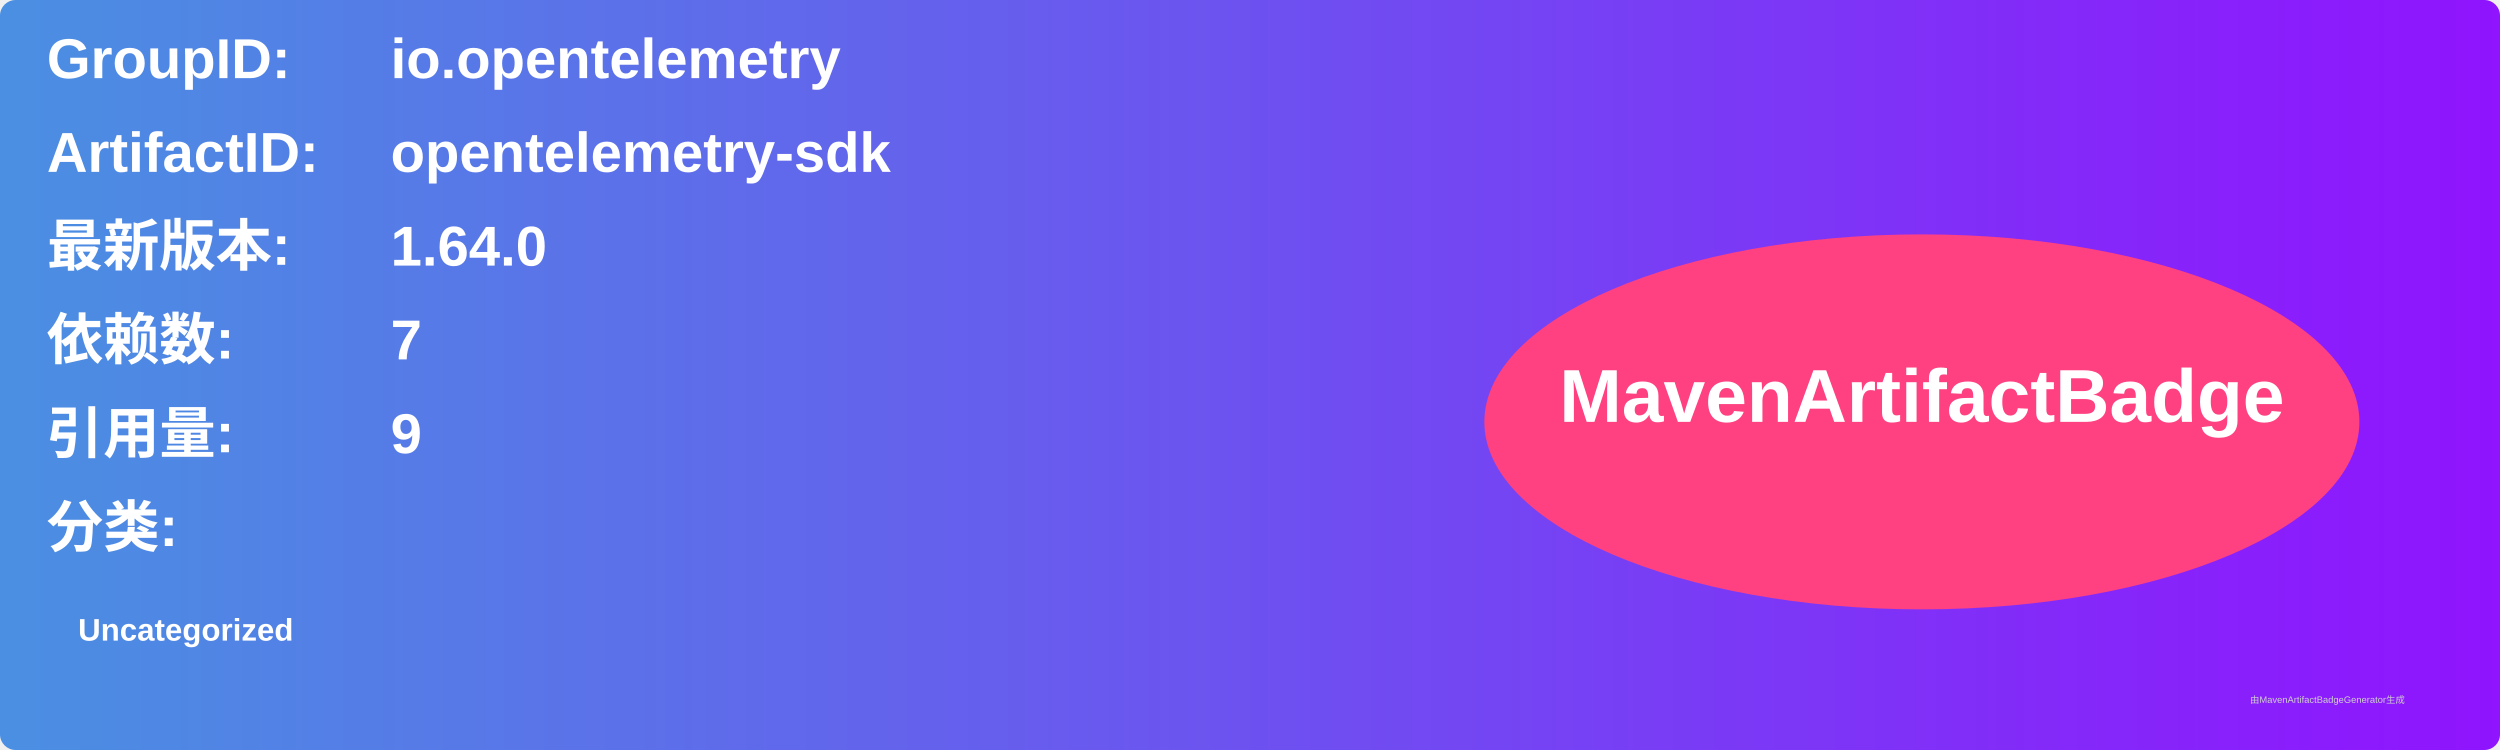
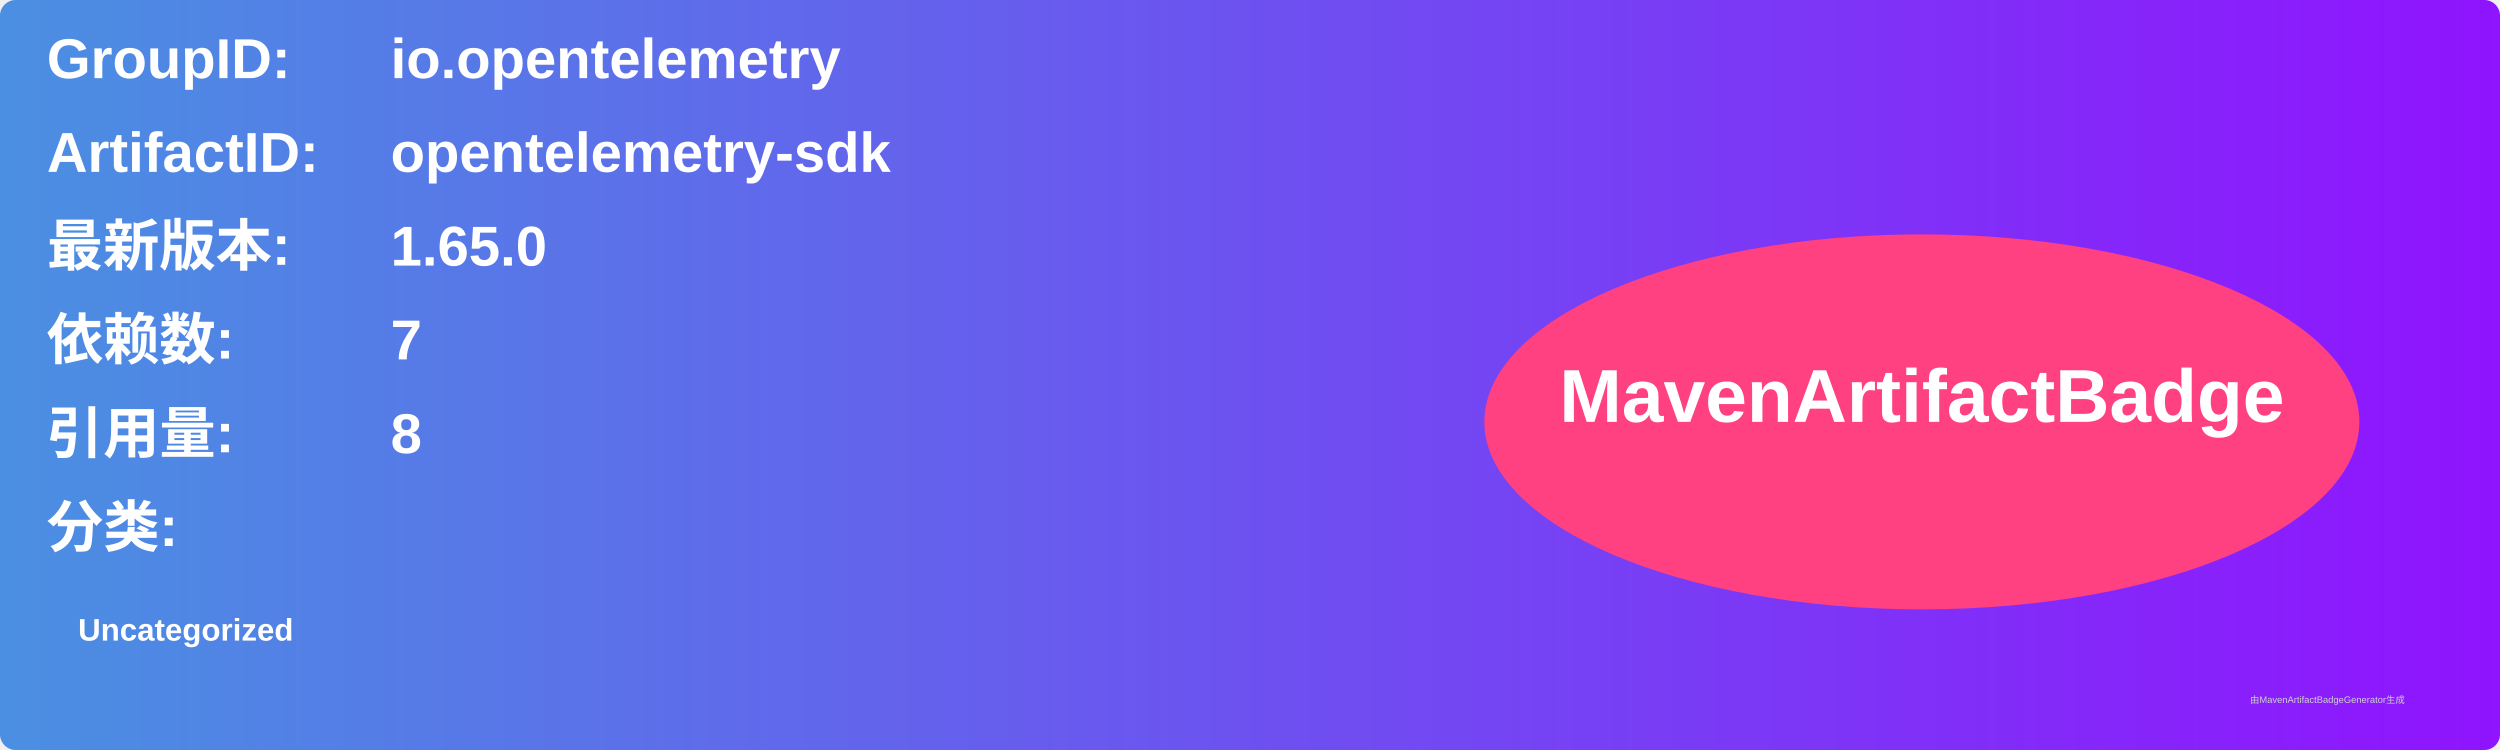
<svg xmlns="http://www.w3.org/2000/svg" width="800" height="240" viewBox="0 0 800 240">
  <linearGradient id="grad" x1="0%" y1="0%" x2="100%" y2="0%">
    <stop offset="0%" stop-color="#4a90e2" />
    <stop offset="100%" stop-color="#9013fe" />
  </linearGradient>
  <rect width="100%" height="100%" rx="5" ry="5" fill="url(#grad)" />
  <g transform="translate(15, 15)">
    <text x="0" y="10" font-family="Arial" font-size="18" fill="white" font-weight="bold" width="260">GroupID:</text>
    <text x="110" y="10" font-family="Arial" font-size="18" fill="white" font-weight="bold" width="460">io.opentelemetry</text>
    <text x="0" y="40" font-family="Arial" font-size="18" fill="white" font-weight="bold" width="260">ArtifactID:</text>
    <text x="110" y="40" font-family="Arial" font-size="18" fill="white" font-weight="bold" width="460">opentelemetry-sdk</text>
    <text x="0" y="70" font-family="Arial" font-size="18" fill="white" font-weight="bold">最新版本:</text>
    <text x="110" y="70" font-family="Arial" font-size="18" fill="white" font-weight="bold">
-       <tspan font-weight="bold">1.64.0</tspan>
+       <tspan font-weight="bold">1.65.0</tspan>
    </text>
    <text x="0" y="100" font-family="Arial" font-size="18" fill="white" font-weight="bold">依赖数: </text>
    <text x="110" y="100" font-family="Arial" font-size="18" fill="white">
      <tspan font-weight="bold">7</tspan>
    </text>
    <text x="0" y="130" font-family="Arial" font-size="18" fill="white" font-weight="bold">引用量: </text>
    <text x="110" y="130" font-family="Arial" font-size="18" fill="white">
-       <tspan font-weight="bold">9</tspan>
+       <tspan font-weight="bold">8</tspan>
    </text>
    <text x="0" y="160" font-family="Arial" font-size="18" fill="white" font-weight="bold">分类:</text>
    <text x="10" y="190" font-family="Arial" font-size="10" fill="white">
      <tspan font-weight="bold">Uncategorized</tspan>
    </text>
    <ellipse cx="600" cy="120" rx="140" ry="60" fill="#ff4081" />
    <text x="600" y="120" text-anchor="middle" font-family="Arial" font-size="24" fill="white" font-weight="bold">MavenArtifactBadge</text>
  </g>
  <text x="720" y="225" font-family="Arial" font-size="3" fill="#d0d0d0">由MavenArtifactBadgeGenerator生成</text>
</svg>
